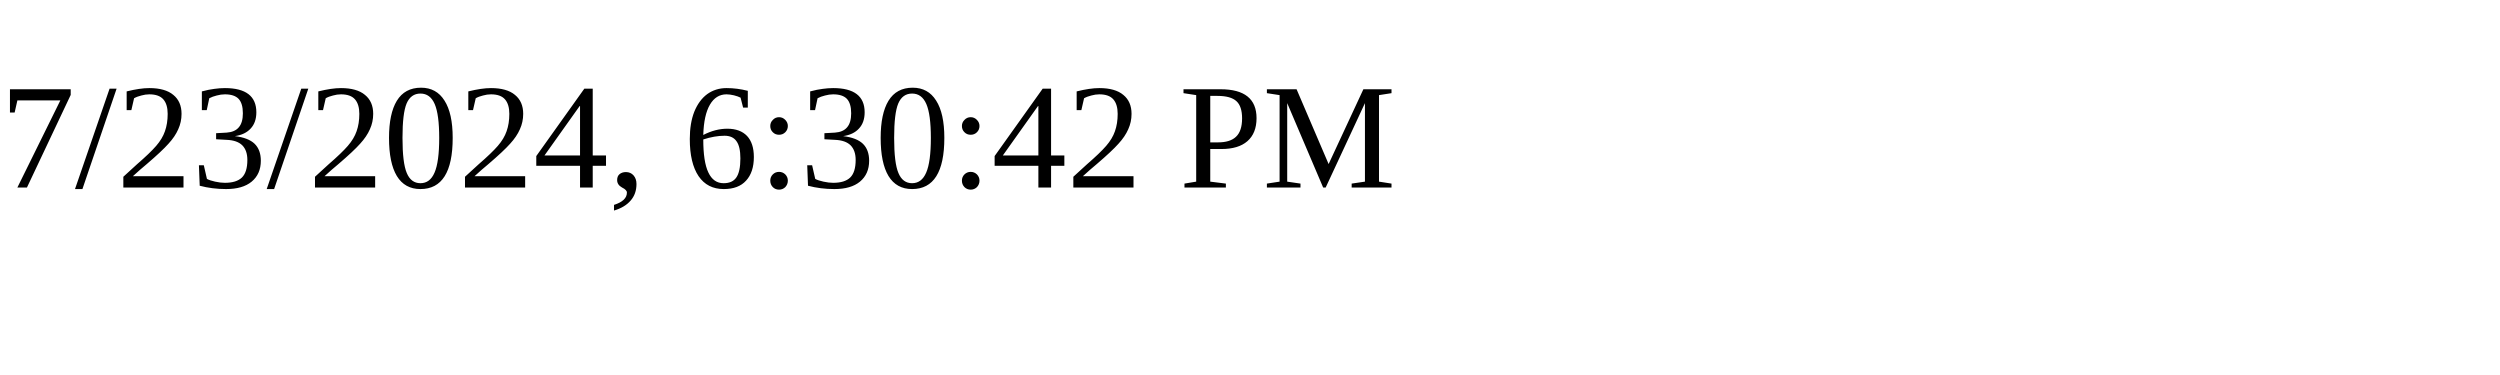
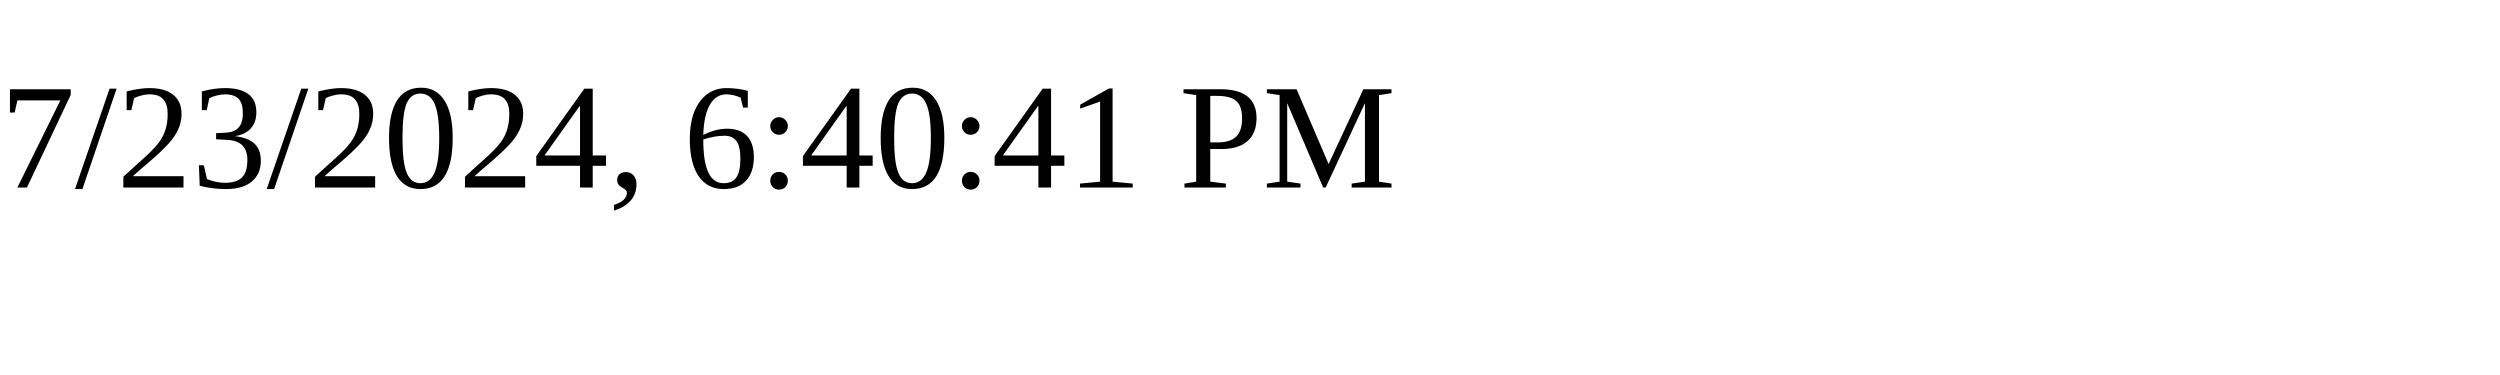
<svg xmlns="http://www.w3.org/2000/svg" height="30" width="200">
-   <text x="0" y="15">7/23/2024, 6:30:42 PM</text>
+   <text x="0" y="15">7/23/2024, 6:40:41 PM</text>
</svg>
